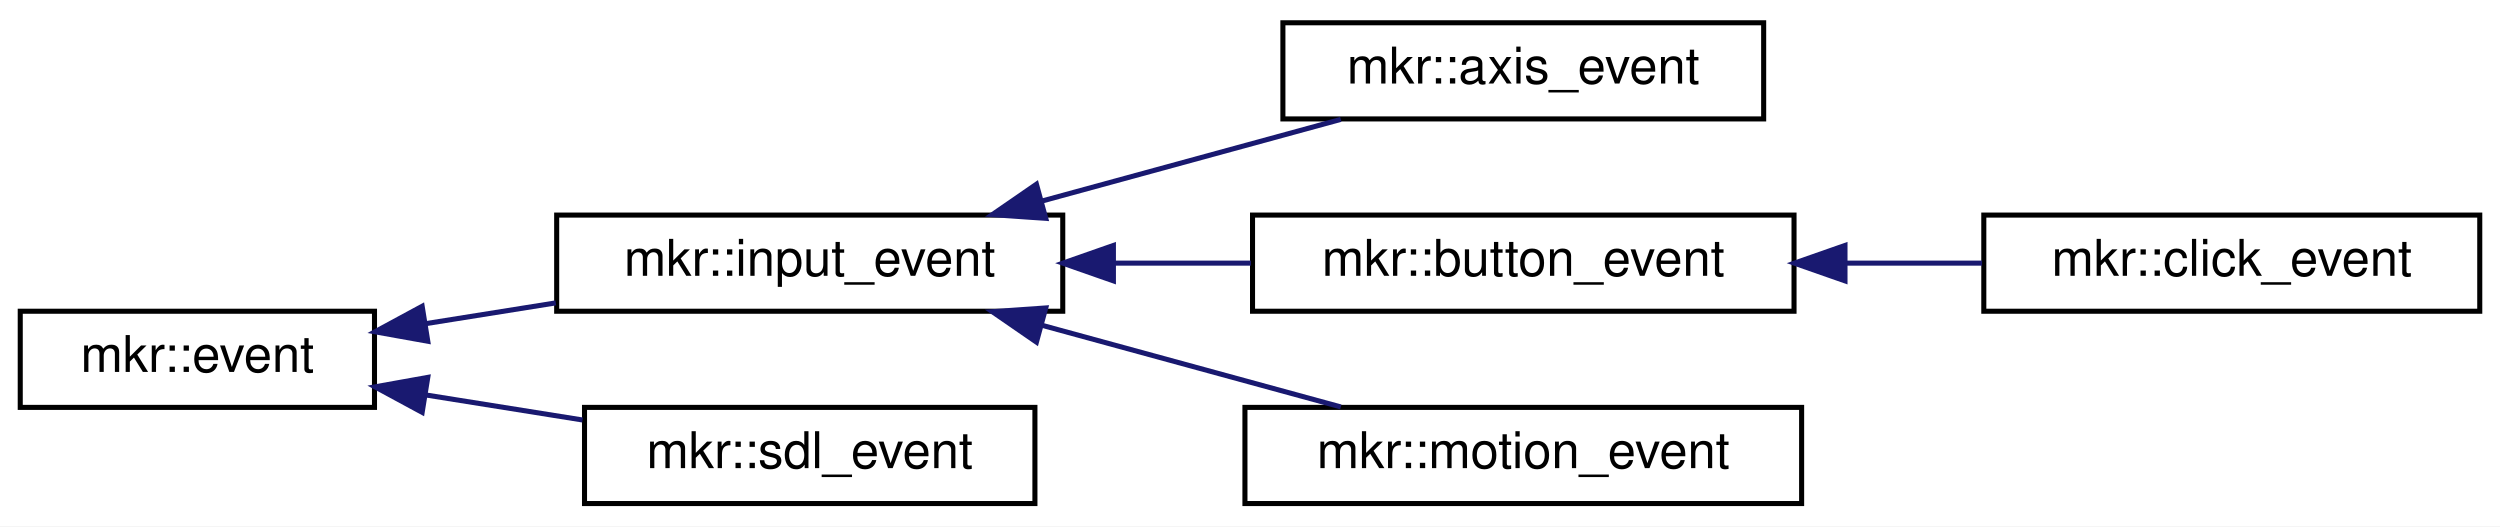
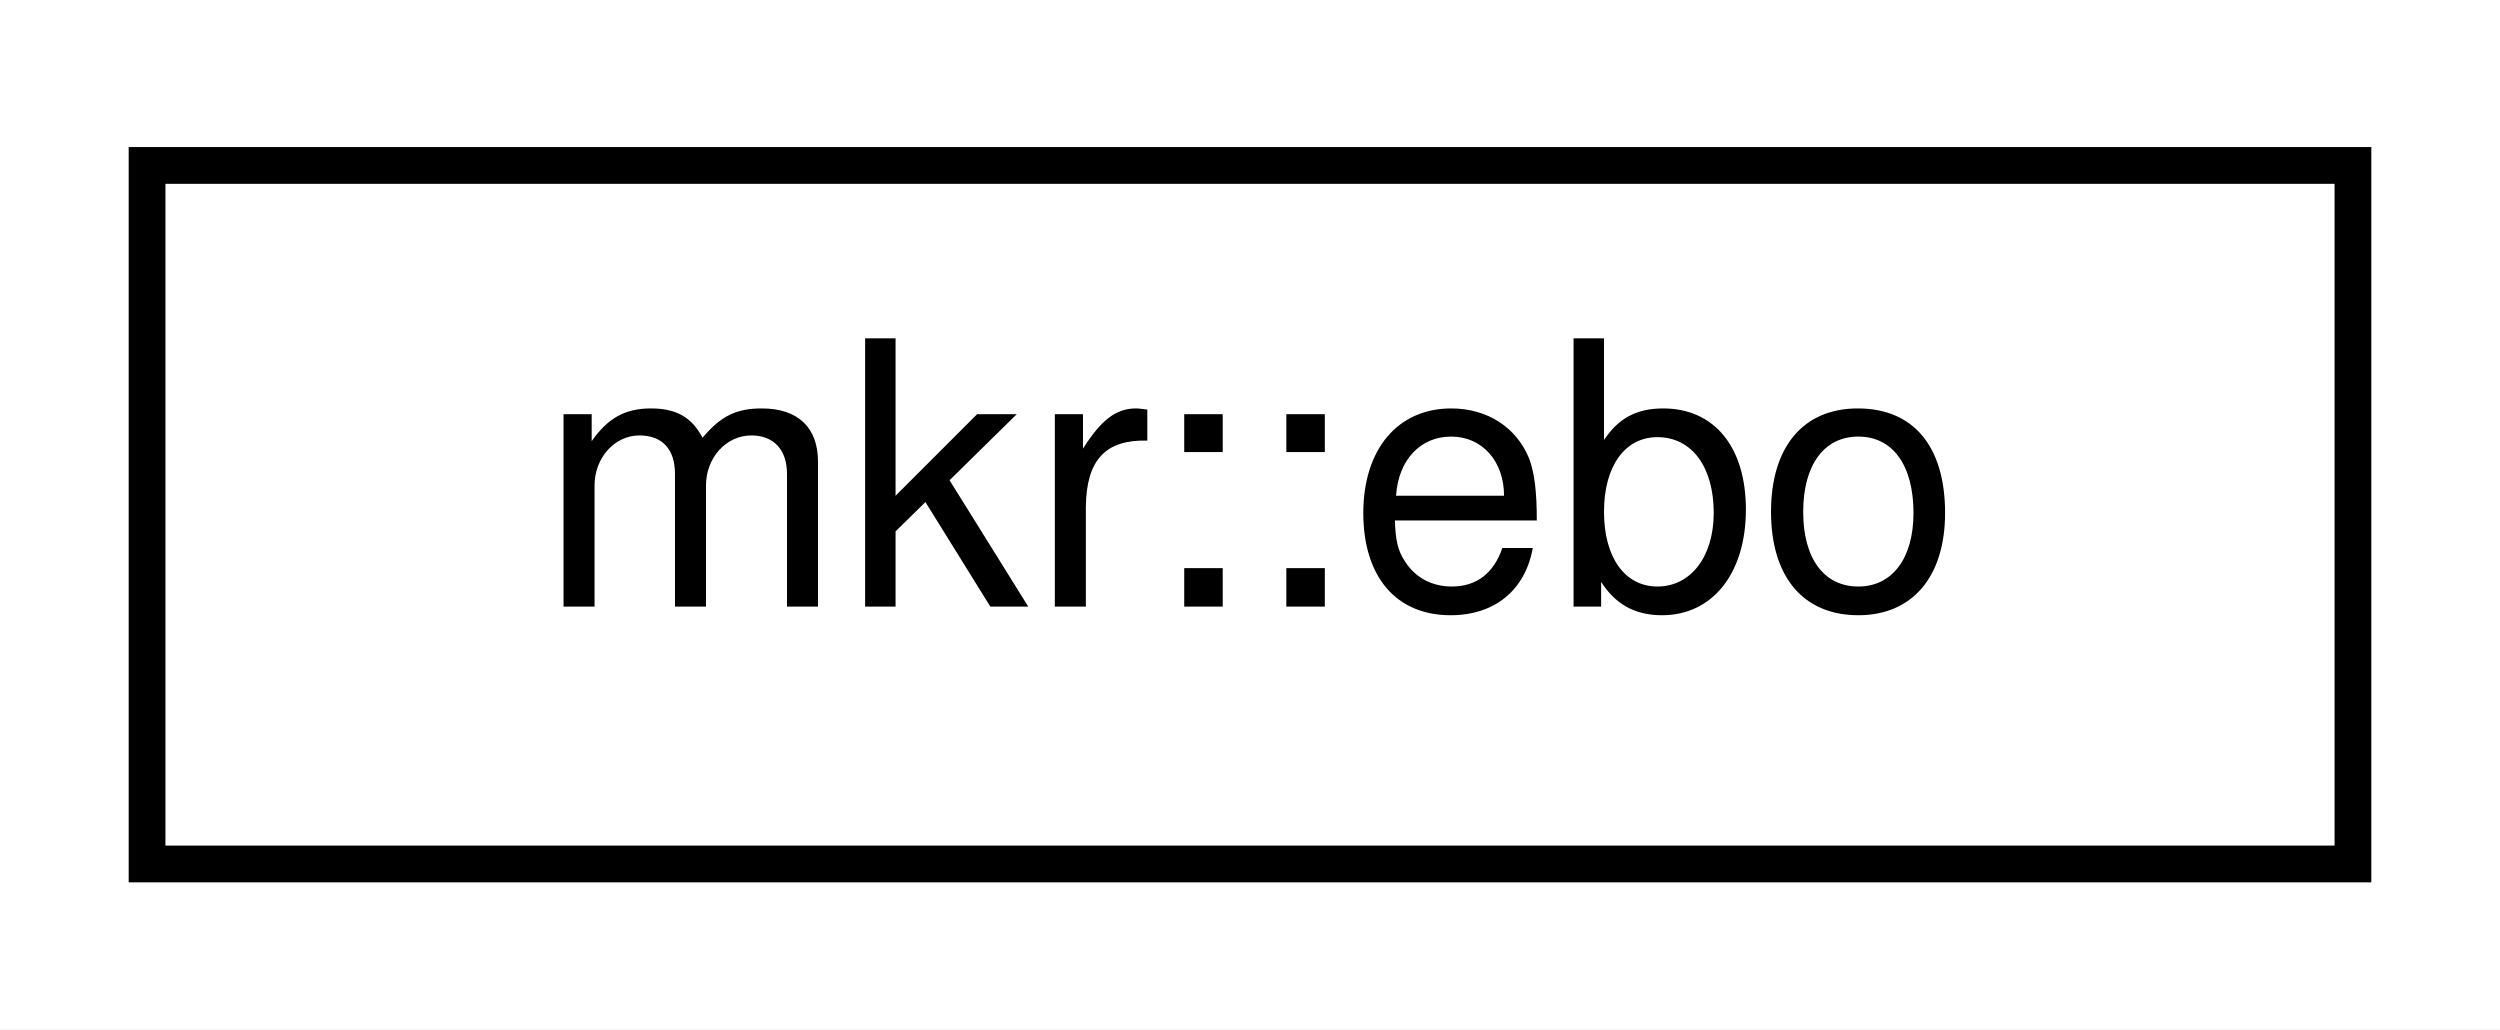
- <svg xmlns="http://www.w3.org/2000/svg" xmlns:xlink="http://www.w3.org/1999/xlink" width="494pt" height="104pt" viewBox="0.00 0.00 494.00 104.00">
-   <g id="graph0" class="graph" transform="scale(1 1) rotate(0) translate(4 100)">
-     <polygon fill="white" stroke="transparent" points="-4,4 -4,-100 490,-100 490,4 -4,4" />
+ <svg xmlns="http://www.w3.org/2000/svg" xmlns:xlink="http://www.w3.org/1999/xlink" width="68pt" height="28pt" viewBox="0.00 0.00 68.00 28.00">
+   <g id="graph0" class="graph" transform="scale(1 1) rotate(0) translate(4 24)">
+     <polygon fill="white" stroke="transparent" points="-4,4 -4,-24 64,-24 64,4 -4,4" />
    <g id="node1" class="node">
      <g id="a_node1">
-         <a xlink:href="classmkr_1_1event.html" target="_top" xlink:title="event(s) contain data that is dispatched by an event_dispatcher, and is received by an event_listener...">
-           <polygon fill="white" stroke="black" points="0,-19.5 0,-38.5 70,-38.5 70,-19.5 0,-19.5" />
-           <text text-anchor="middle" x="35" y="-26.5" font-family="Helvetica,sans-Serif" font-size="10.00">mkr::event</text>
+         <a xlink:href="classmkr_1_1ebo.html" target="_top" xlink:title=" ">
+           <polygon fill="white" stroke="black" points="0,-0.5 0,-19.5 60,-19.5 60,-0.5 0,-0.5" />
+           <text text-anchor="middle" x="30" y="-7.5" font-family="Helvetica,sans-Serif" font-size="10.00">mkr::ebo</text>
        </a>
      </g>
    </g>
-     <g id="node2" class="node">
-       <g id="a_node2">
-         <a xlink:href="classmkr_1_1input__event.html" target="_top" xlink:title=" ">
-           <polygon fill="white" stroke="black" points="106,-38.5 106,-57.5 206,-57.5 206,-38.5 106,-38.5" />
-           <text text-anchor="middle" x="156" y="-45.5" font-family="Helvetica,sans-Serif" font-size="10.00">mkr::input_event</text>
-         </a>
-       </g>
-     </g>
-     <g id="edge1" class="edge">
-       <path fill="none" stroke="midnightblue" d="M80.07,-36.04C88.45,-37.38 97.28,-38.78 105.82,-40.15" />
-       <polygon fill="midnightblue" stroke="midnightblue" points="80.53,-32.57 70.1,-34.44 79.42,-39.48 80.53,-32.57" />
-     </g>
-     <g id="node7" class="node">
-       <g id="a_node7">
-         <a xlink:href="classmkr_1_1sdl__event.html" target="_top" xlink:title=" ">
-           <polygon fill="white" stroke="black" points="111.5,-0.5 111.5,-19.5 200.5,-19.5 200.5,-0.5 111.5,-0.5" />
-           <text text-anchor="middle" x="156" y="-7.5" font-family="Helvetica,sans-Serif" font-size="10.00">mkr::sdl_event</text>
-         </a>
-       </g>
-     </g>
-     <g id="edge6" class="edge">
-       <path fill="none" stroke="midnightblue" d="M79.99,-21.98C90.15,-20.35 100.96,-18.63 111.11,-17.01" />
-       <polygon fill="midnightblue" stroke="midnightblue" points="79.42,-18.52 70.1,-23.56 80.53,-25.43 79.42,-18.52" />
-     </g>
-     <g id="node3" class="node">
-       <g id="a_node3">
-         <a xlink:href="classmkr_1_1axis__event.html" target="_top" xlink:title=" ">
-           <polygon fill="white" stroke="black" points="249.5,-76.5 249.5,-95.5 344.5,-95.5 344.5,-76.5 249.5,-76.5" />
-           <text text-anchor="middle" x="297" y="-83.5" font-family="Helvetica,sans-Serif" font-size="10.00">mkr::axis_event</text>
-         </a>
-       </g>
-     </g>
-     <g id="edge2" class="edge">
-       <path fill="none" stroke="midnightblue" d="M201.8,-60.25C220.95,-65.48 242.99,-71.51 260.94,-76.41" />
-       <polygon fill="midnightblue" stroke="midnightblue" points="202.64,-56.85 192.08,-57.59 200.8,-63.6 202.64,-56.85" />
-     </g>
-     <g id="node4" class="node">
-       <g id="a_node4">
-         <a xlink:href="classmkr_1_1button__event.html" target="_top" xlink:title=" ">
-           <polygon fill="white" stroke="black" points="243.5,-38.5 243.5,-57.5 350.5,-57.5 350.5,-38.5 243.5,-38.5" />
-           <text text-anchor="middle" x="297" y="-45.5" font-family="Helvetica,sans-Serif" font-size="10.00">mkr::button_event</text>
-         </a>
-       </g>
-     </g>
-     <g id="edge3" class="edge">
-       <path fill="none" stroke="midnightblue" d="M216.05,-48C225.06,-48 234.32,-48 243.19,-48" />
-       <polygon fill="midnightblue" stroke="midnightblue" points="216.01,-44.5 206.01,-48 216.01,-51.5 216.01,-44.5" />
-     </g>
-     <g id="node6" class="node">
-       <g id="a_node6">
-         <a xlink:href="classmkr_1_1motion__event.html" target="_top" xlink:title=" ">
-           <polygon fill="white" stroke="black" points="242,-0.5 242,-19.5 352,-19.5 352,-0.5 242,-0.5" />
-           <text text-anchor="middle" x="297" y="-7.5" font-family="Helvetica,sans-Serif" font-size="10.00">mkr::motion_event</text>
-         </a>
-       </g>
-     </g>
-     <g id="edge5" class="edge">
-       <path fill="none" stroke="midnightblue" d="M201.8,-35.75C220.95,-30.52 242.99,-24.49 260.94,-19.59" />
-       <polygon fill="midnightblue" stroke="midnightblue" points="200.8,-32.4 192.08,-38.41 202.64,-39.15 200.8,-32.4" />
-     </g>
-     <g id="node5" class="node">
-       <g id="a_node5">
-         <a xlink:href="classmkr_1_1click__event.html" target="_top" xlink:title=" ">
-           <polygon fill="white" stroke="black" points="388,-38.5 388,-57.5 486,-57.5 486,-38.5 388,-38.5" />
-           <text text-anchor="middle" x="437" y="-45.5" font-family="Helvetica,sans-Serif" font-size="10.00">mkr::click_event</text>
-         </a>
-       </g>
-     </g>
-     <g id="edge4" class="edge">
-       <path fill="none" stroke="midnightblue" d="M360.69,-48C369.75,-48 378.95,-48 387.66,-48" />
-       <polygon fill="midnightblue" stroke="midnightblue" points="360.57,-44.5 350.57,-48 360.57,-51.5 360.57,-44.5" />
-     </g>
  </g>
</svg>
